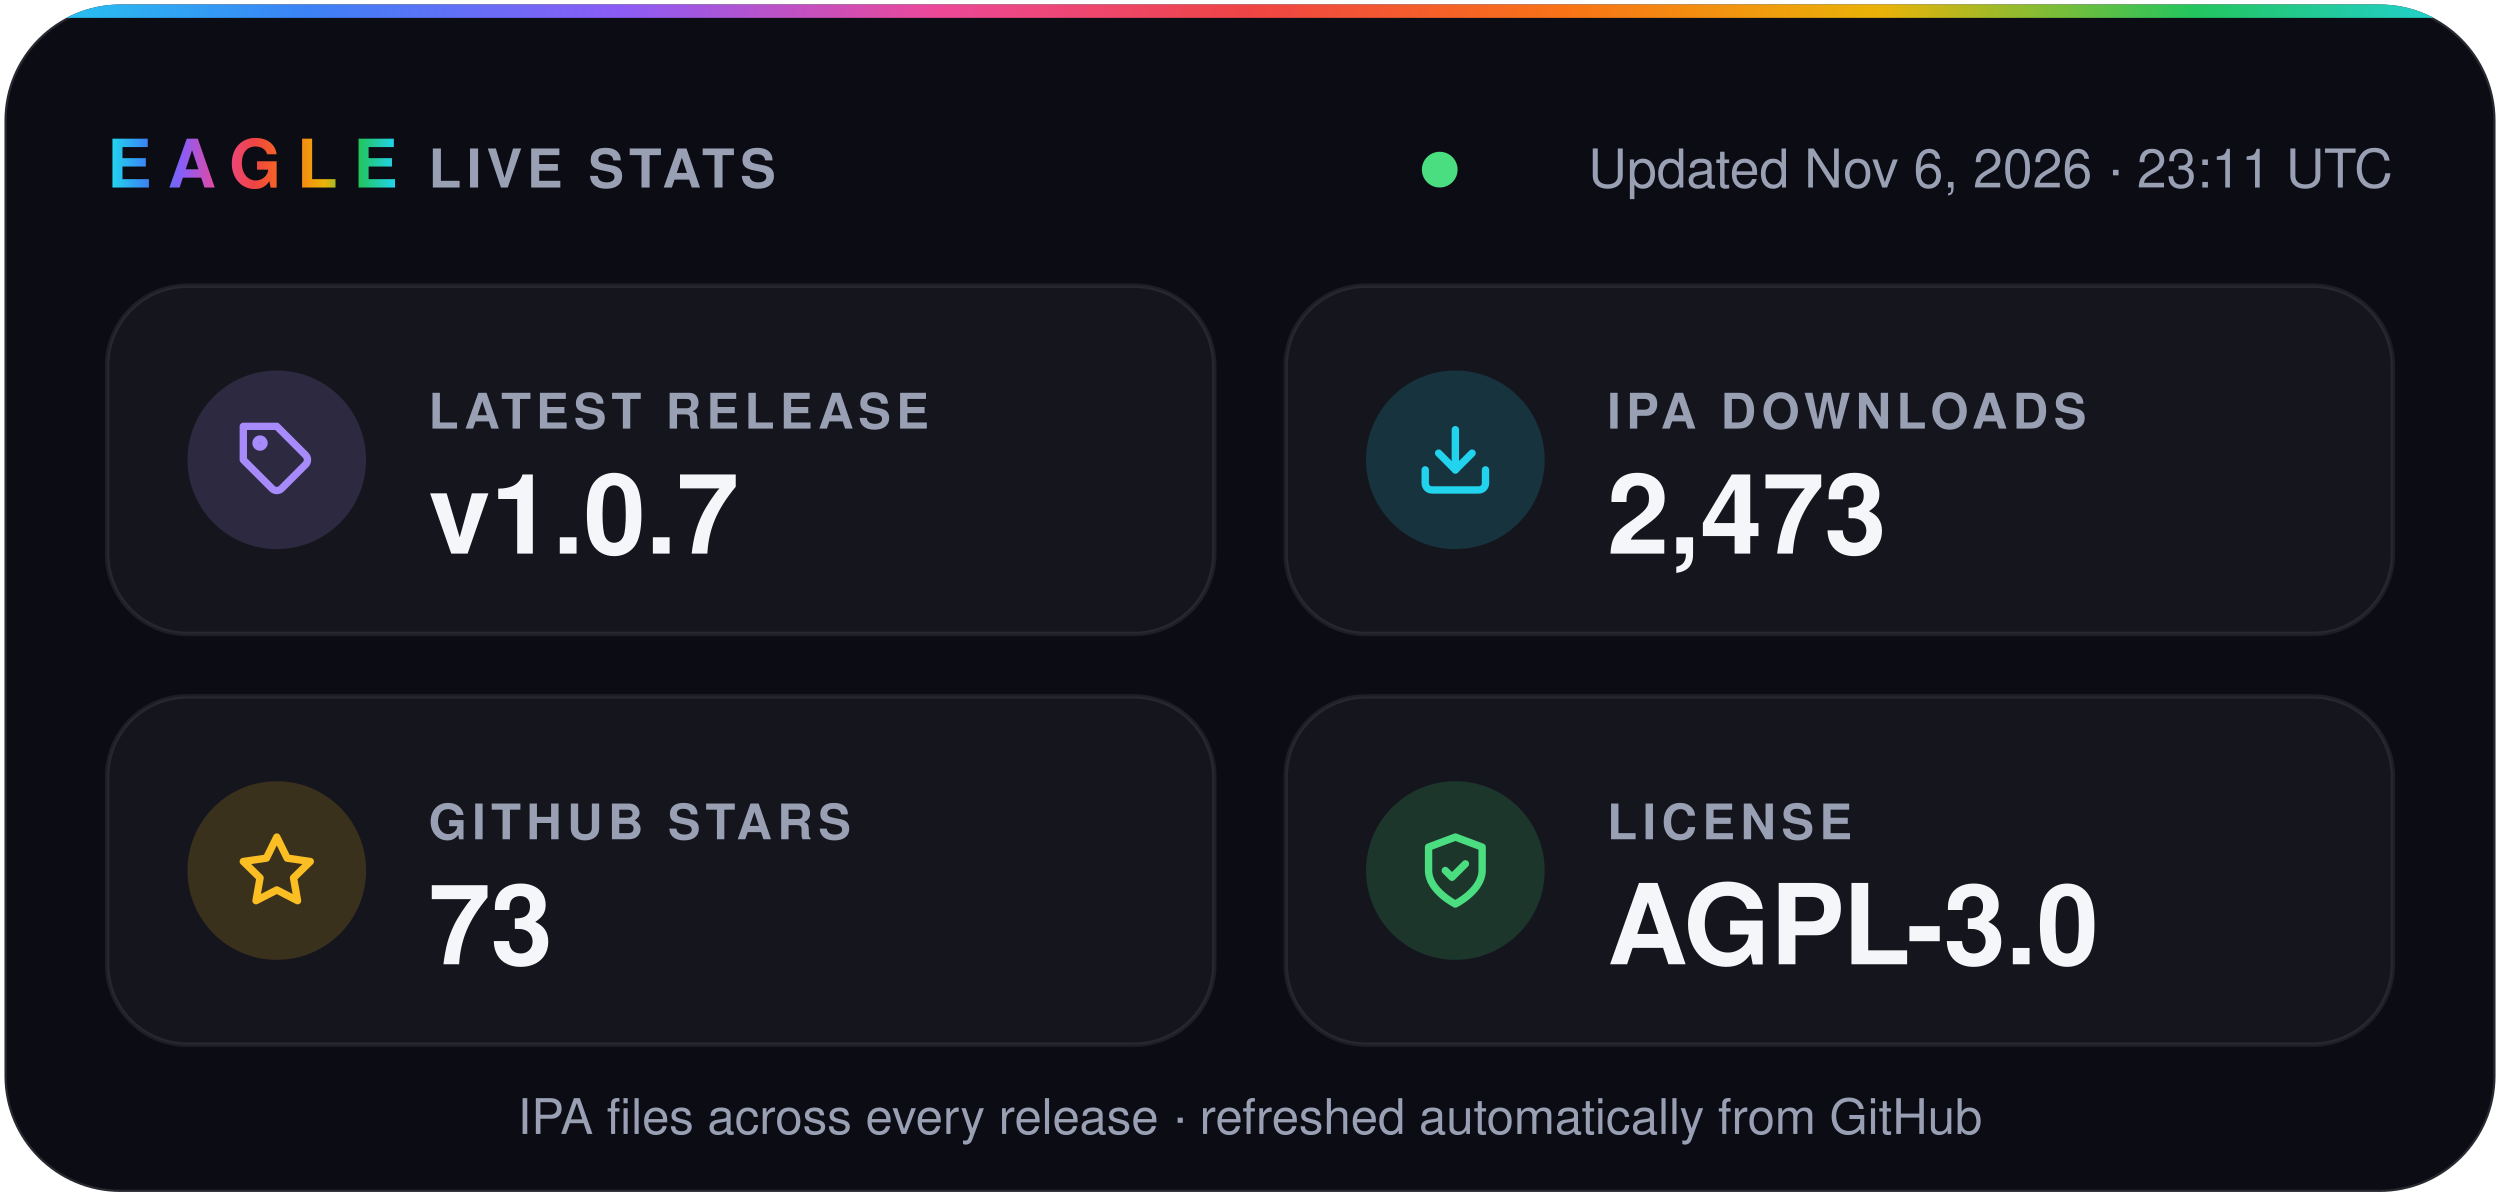
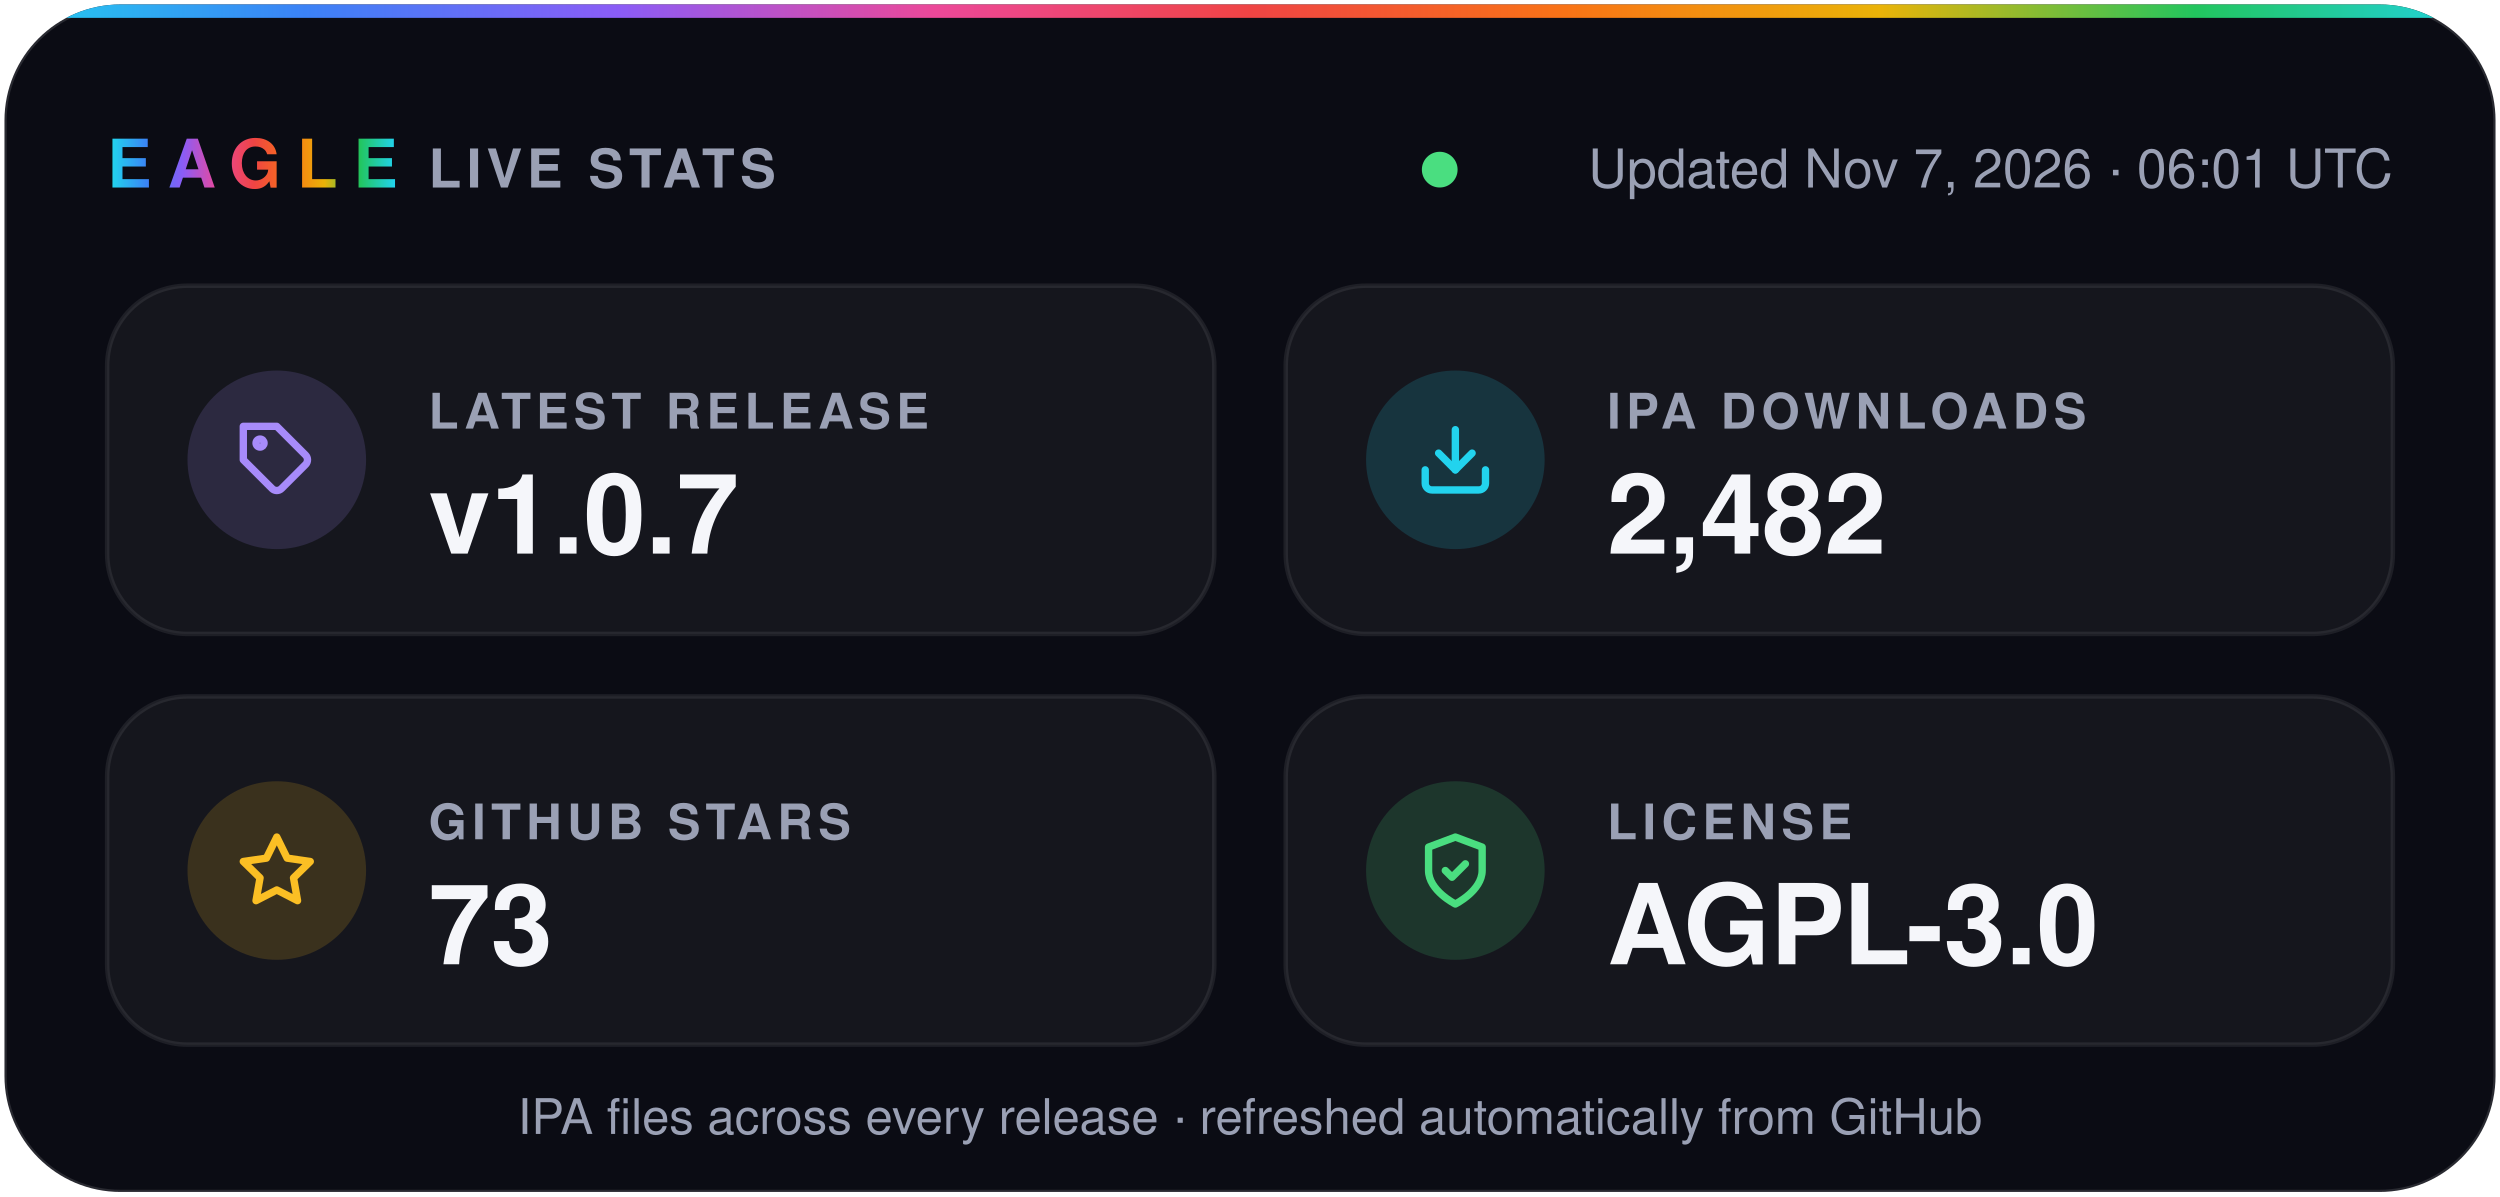
- <svg xmlns="http://www.w3.org/2000/svg" width="560" height="268" viewBox="0 0 560 268" role="img" aria-label="Eagle v1.0.7 · 2,473 IPA downloads · 73 stars · AGPL-3.0">
+ <svg xmlns="http://www.w3.org/2000/svg" width="560" height="268" viewBox="0 0 560 268" role="img" aria-label="Eagle v1.0.7 · 2,482 IPA downloads · 73 stars · AGPL-3.0">
  <defs>
    <linearGradient id="spectrum" x1="0%" y1="0%" x2="100%" y2="0%">
      <stop offset="0.0%" stop-color="#22d3ee" />
      <stop offset="12.5%" stop-color="#3b82f6" />
      <stop offset="25.0%" stop-color="#8b5cf6" />
      <stop offset="37.5%" stop-color="#ec4899" />
      <stop offset="50.0%" stop-color="#ef4444" />
      <stop offset="62.5%" stop-color="#f97316" />
      <stop offset="75.0%" stop-color="#eab308" />
      <stop offset="87.5%" stop-color="#22c55e" />
      <stop offset="100.0%" stop-color="#22d3ee" />
    </linearGradient>
    <clipPath id="card">
      <rect x="1" y="1" width="558" height="266" rx="26" />
    </clipPath>
  </defs>
  <g font-family="-apple-system, BlinkMacSystemFont, 'SF Pro Display', 'Segoe UI', Helvetica, Arial, sans-serif">
    <rect x="1" y="1" width="558" height="266" rx="26" fill="#0b0c14" stroke="#ffffff1f" />
    <rect width="560" height="4" fill="url(#spectrum)" clip-path="url(#card)" />
    <text x="24" y="42" fill="url(#spectrum)" font-size="15" font-weight="800" letter-spacing="3.5">EAGLE</text>
    <text x="96" y="42" fill="#9aa0b4" font-size="12" font-weight="600" letter-spacing="1.2">LIVE STATS</text>
    <circle cx="322.5" cy="38" r="4" fill="#4ade80" />
-     <text x="536" y="42" fill="#9aa0b4" font-size="12" text-anchor="end">Updated Nov 6, 2026 · 23:11 UTC</text>
+     <text x="536" y="42" fill="#9aa0b4" font-size="12" text-anchor="end">Updated Nov 7, 2026 · 06:01 UTC</text>
    <rect x="24" y="64" width="248" height="78" rx="18" fill="#ffffff0a" stroke="#ffffff14" />
    <circle cx="62" cy="103" r="20" fill="#a78bfa" fill-opacity="0.16" />
    <g transform="translate(53 94) scale(0.75)" fill="none" stroke="#a78bfa" stroke-width="2.2" stroke-linecap="round" stroke-linejoin="round">
      <path d="M20.6 13.4 13.4 20.6a2 2 0 0 1-2.8 0L2 12V2h10l8.6 8.6a2 2 0 0 1 0 2.8z" />
      <circle cx="7" cy="7" r="1.2" />
    </g>
    <text x="96" y="96" fill="#9aa0b4" font-size="11" font-weight="600" letter-spacing="1.2">LATEST RELEASE</text>
    <text x="96" y="124" fill="#f5f6fa" font-size="25" font-weight="700">v1.0.7</text>
    <rect x="288" y="64" width="248" height="78" rx="18" fill="#ffffff0a" stroke="#ffffff14" />
    <circle cx="326" cy="103" r="20" fill="#22d3ee" fill-opacity="0.16" />
    <g transform="translate(317 94) scale(0.75)" fill="none" stroke="#22d3ee" stroke-width="2.2" stroke-linecap="round" stroke-linejoin="round">
      <path d="M21 15v4a2 2 0 0 1-2 2H5a2 2 0 0 1-2-2v-4" />
      <path d="m7 10 5 5 5-5" />
      <path d="M12 15V3" />
    </g>
    <text x="360" y="96" fill="#9aa0b4" font-size="11" font-weight="600" letter-spacing="1.2">IPA DOWNLOADS</text>
-     <text x="360" y="124" fill="#f5f6fa" font-size="25" font-weight="700">2,473</text>
+     <text x="360" y="124" fill="#f5f6fa" font-size="25" font-weight="700">2,482</text>
    <rect x="24" y="156" width="248" height="78" rx="18" fill="#ffffff0a" stroke="#ffffff14" />
    <circle cx="62" cy="195" r="20" fill="#fbbf24" fill-opacity="0.16" />
    <g transform="translate(53 186) scale(0.75)" fill="none" stroke="#fbbf24" stroke-width="2.2" stroke-linecap="round" stroke-linejoin="round">
      <path d="m12 2 3.1 6.3 6.9 1-5 4.9 1.2 6.8-6.2-3.2-6.2 3.2L7 14.2 2 9.3l6.9-1z" />
    </g>
    <text x="96" y="188" fill="#9aa0b4" font-size="11" font-weight="600" letter-spacing="1.2">GITHUB STARS</text>
    <text x="96" y="216" fill="#f5f6fa" font-size="25" font-weight="700">73</text>
    <rect x="288" y="156" width="248" height="78" rx="18" fill="#ffffff0a" stroke="#ffffff14" />
    <circle cx="326" cy="195" r="20" fill="#4ade80" fill-opacity="0.16" />
    <g transform="translate(317 186) scale(0.75)" fill="none" stroke="#4ade80" stroke-width="2.2" stroke-linecap="round" stroke-linejoin="round">
      <path d="M12 22s8-4 8-10V5l-8-3-8 3v7c0 6 8 10 8 10z" />
      <path d="m9 12 2 2 4-4" />
    </g>
    <text x="360" y="188" fill="#9aa0b4" font-size="11" font-weight="600" letter-spacing="1.2">LICENSE</text>
    <text x="360" y="216" fill="#f5f6fa" font-size="25" font-weight="700">AGPL-3.0</text>
    <text x="280" y="254" fill="#9aa0b4" font-size="11" text-anchor="middle">IPA files across every release · refreshed automatically from GitHub</text>
  </g>
</svg>
